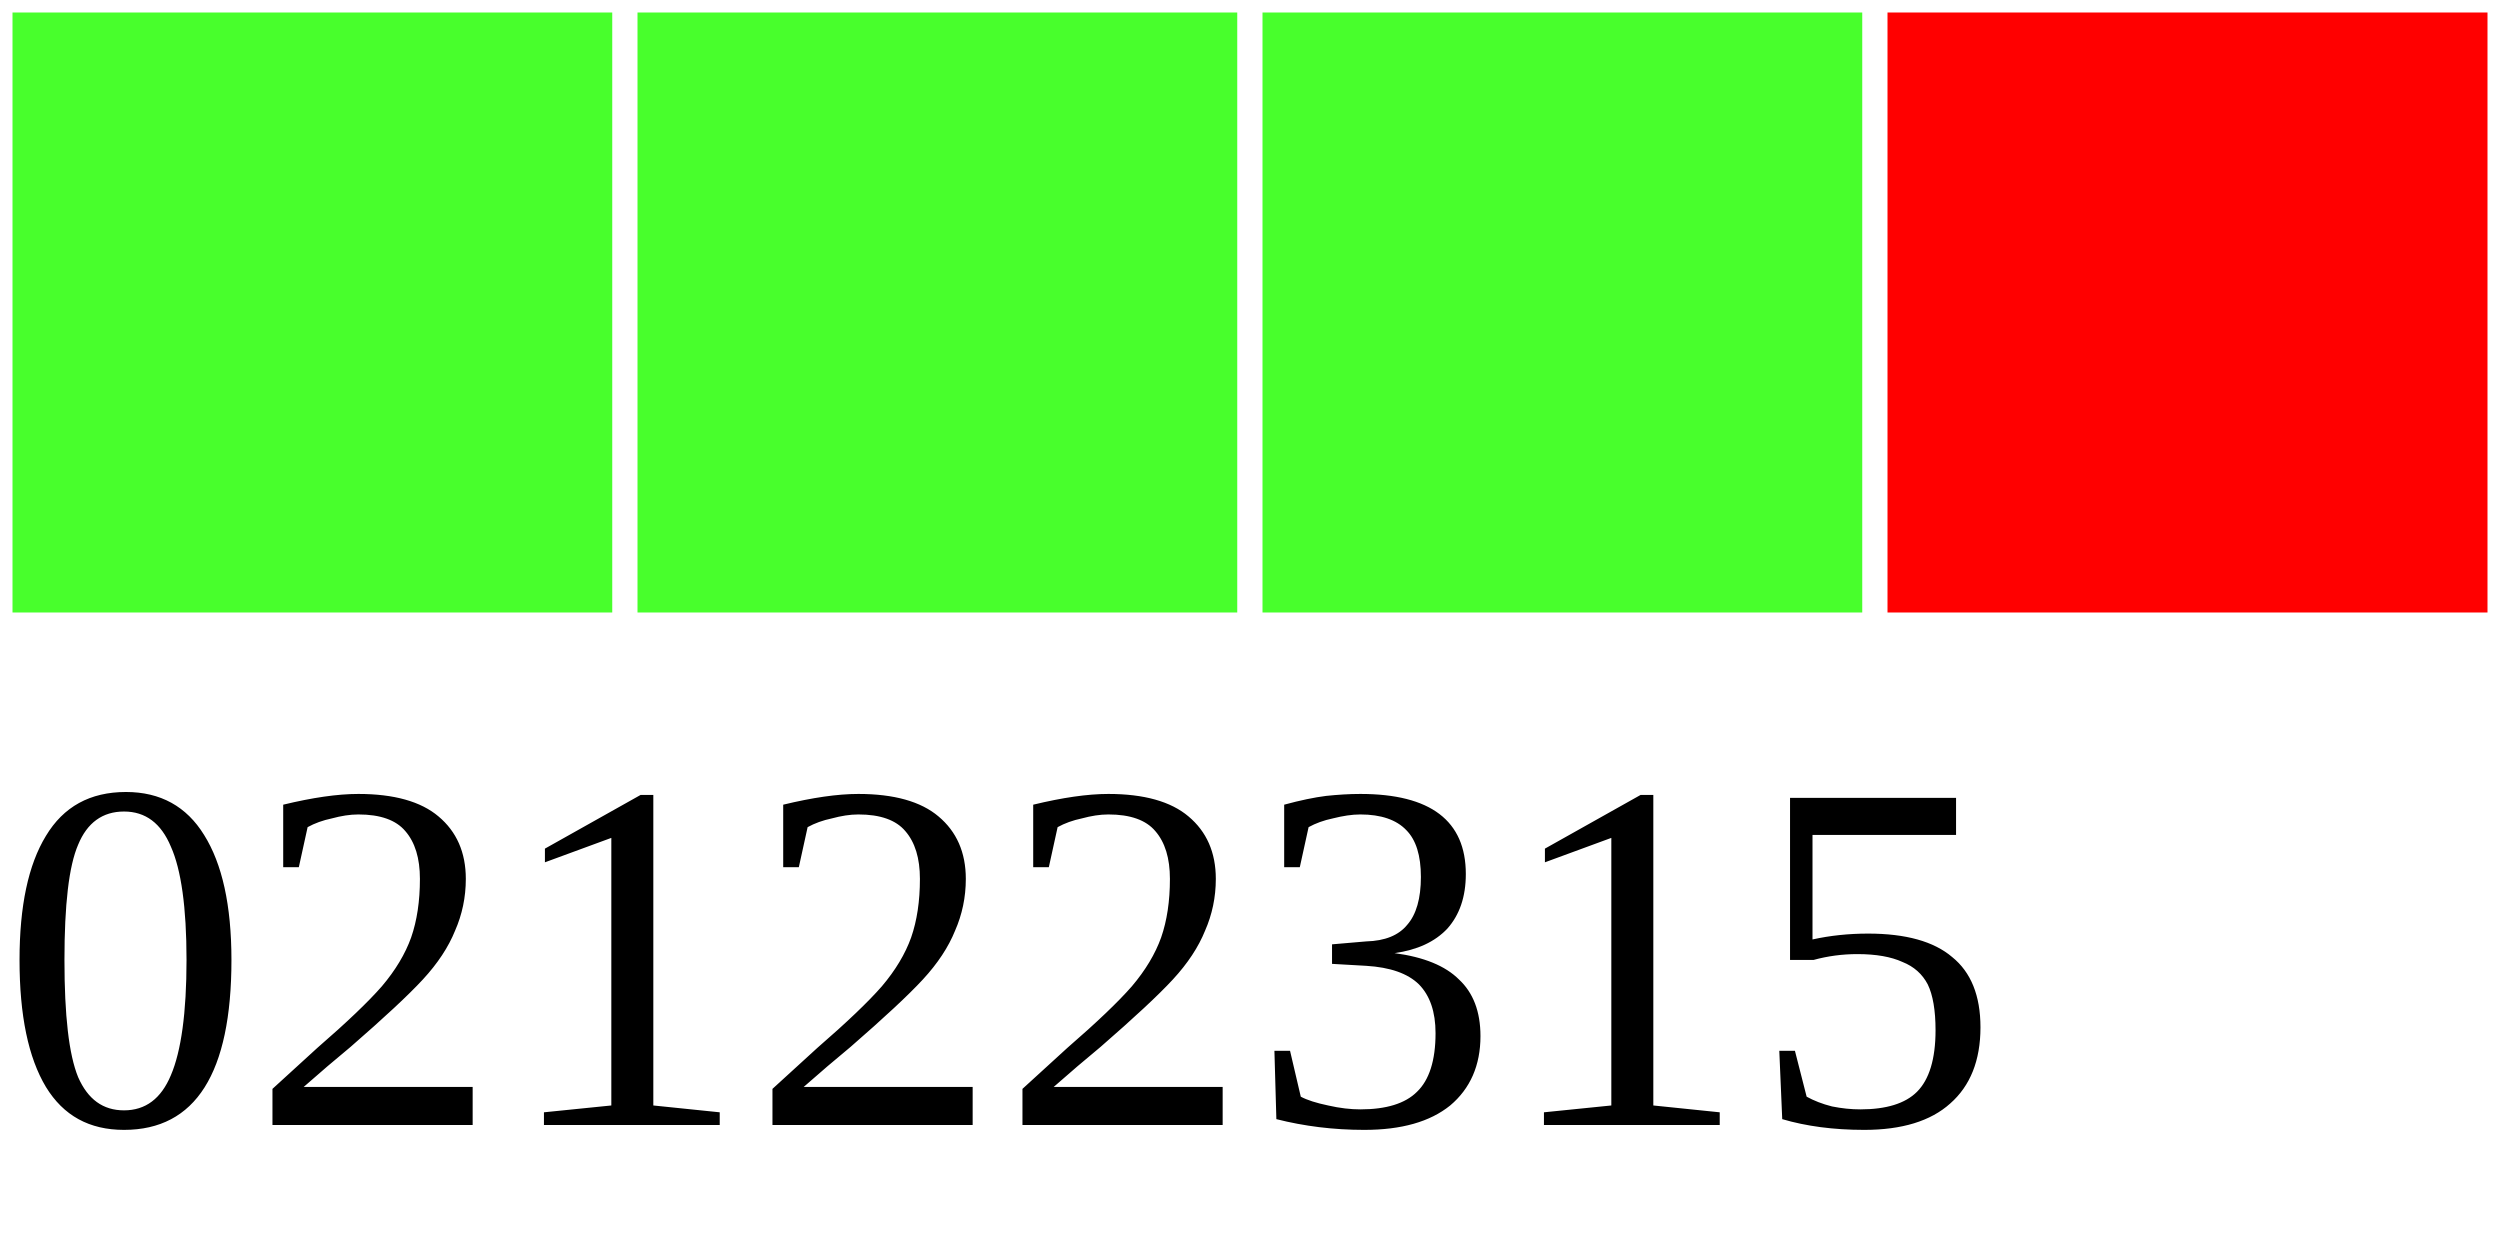
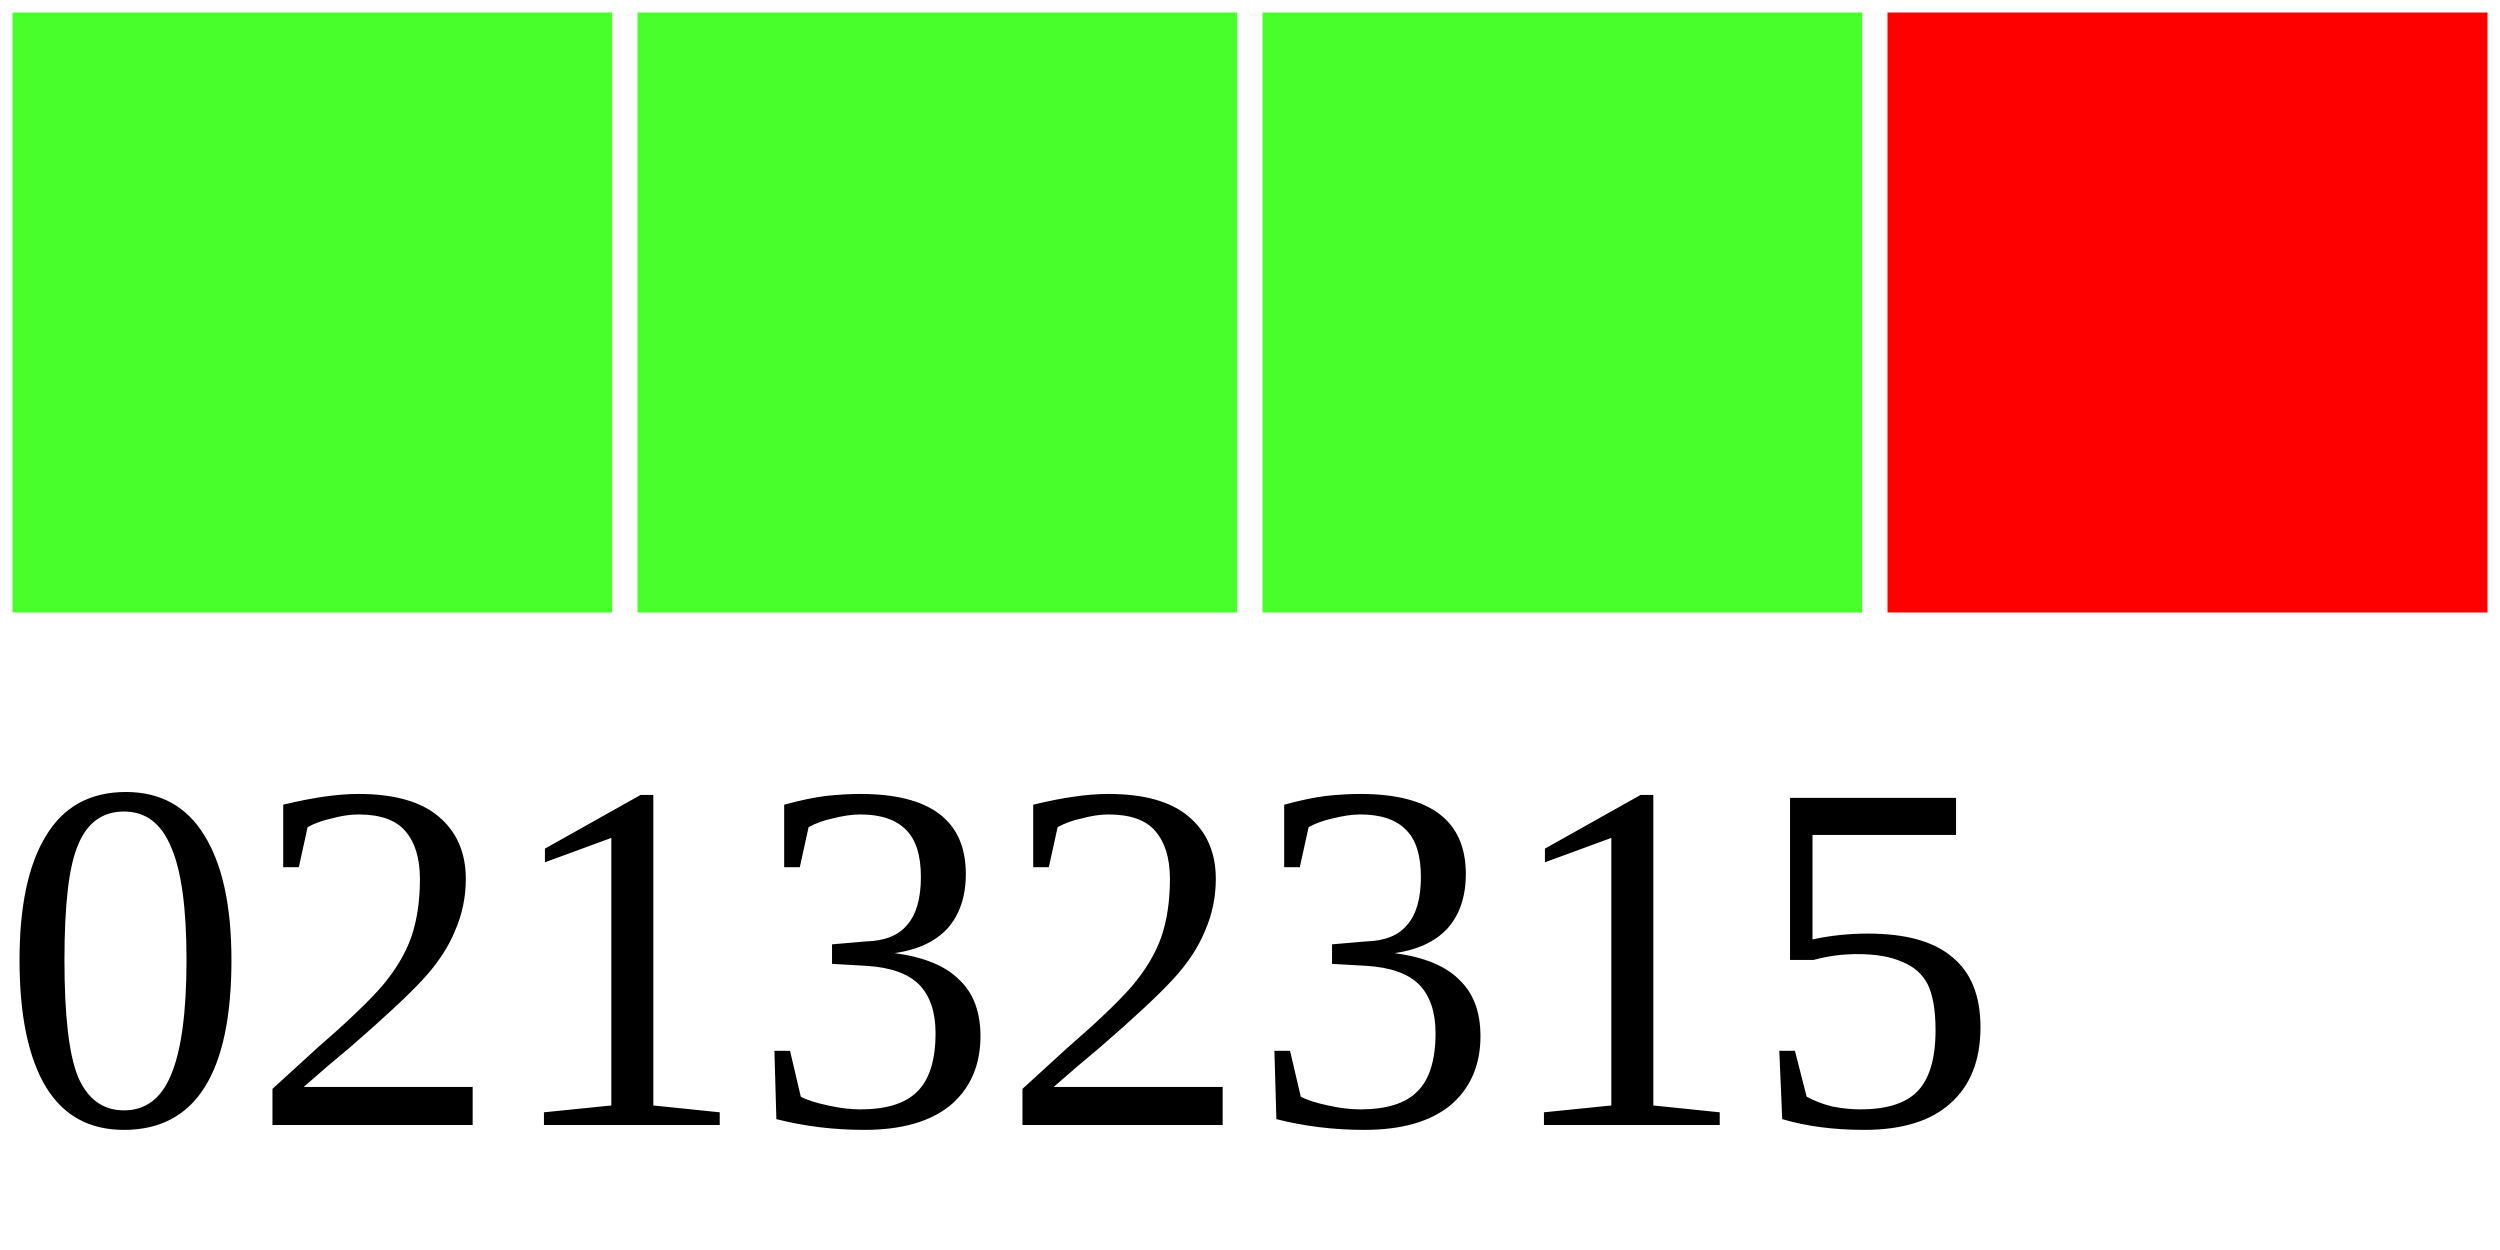
<svg xmlns="http://www.w3.org/2000/svg" width="40" height="20">
  <g>
    <rect width="10" height="10" style="fill:#48FF2C;stroke-width:0.4;stroke:rgb(255,255,255)" x="0" />
    <rect width="10" height="10" style="fill:#48FF2C;stroke-width:0.4;stroke:rgb(255,255,255)" x="10" />
    <rect width="10" height="10" style="fill:#48FF2C;stroke-width:0.4;stroke:rgb(255,255,255)" x="20" />
    <rect width="10" height="10" style="fill:#FF0000;stroke-width:0.4;stroke:rgb(255,255,255)" x="30" />
-     <text x="0" y="18" fill="black" font-size="8">02122315</text>
+     <text x="0" y="18" fill="black" font-size="8">02132315</text>
  </g>
</svg>
